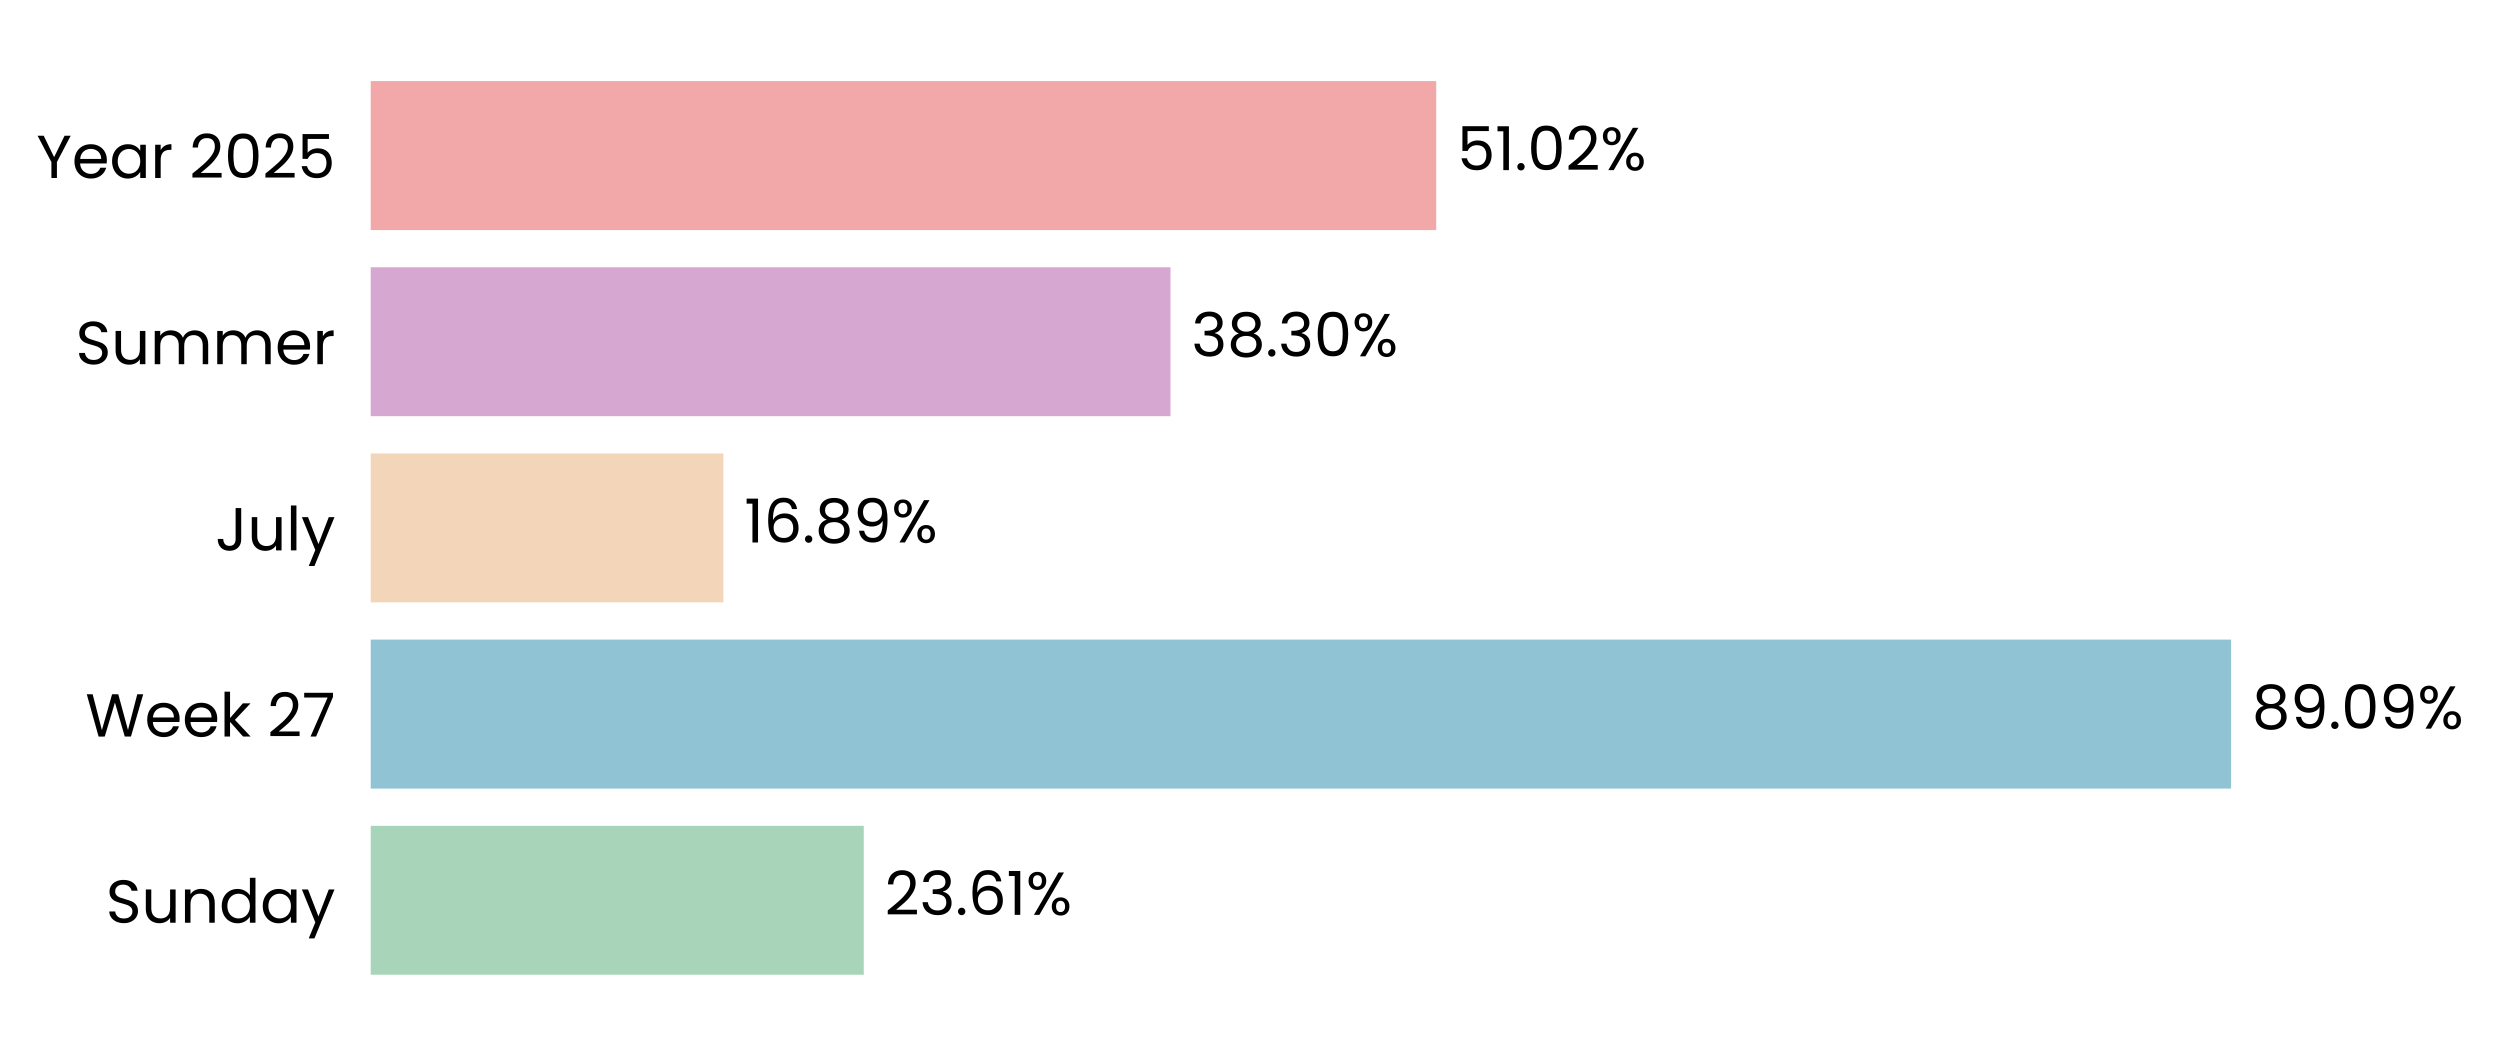
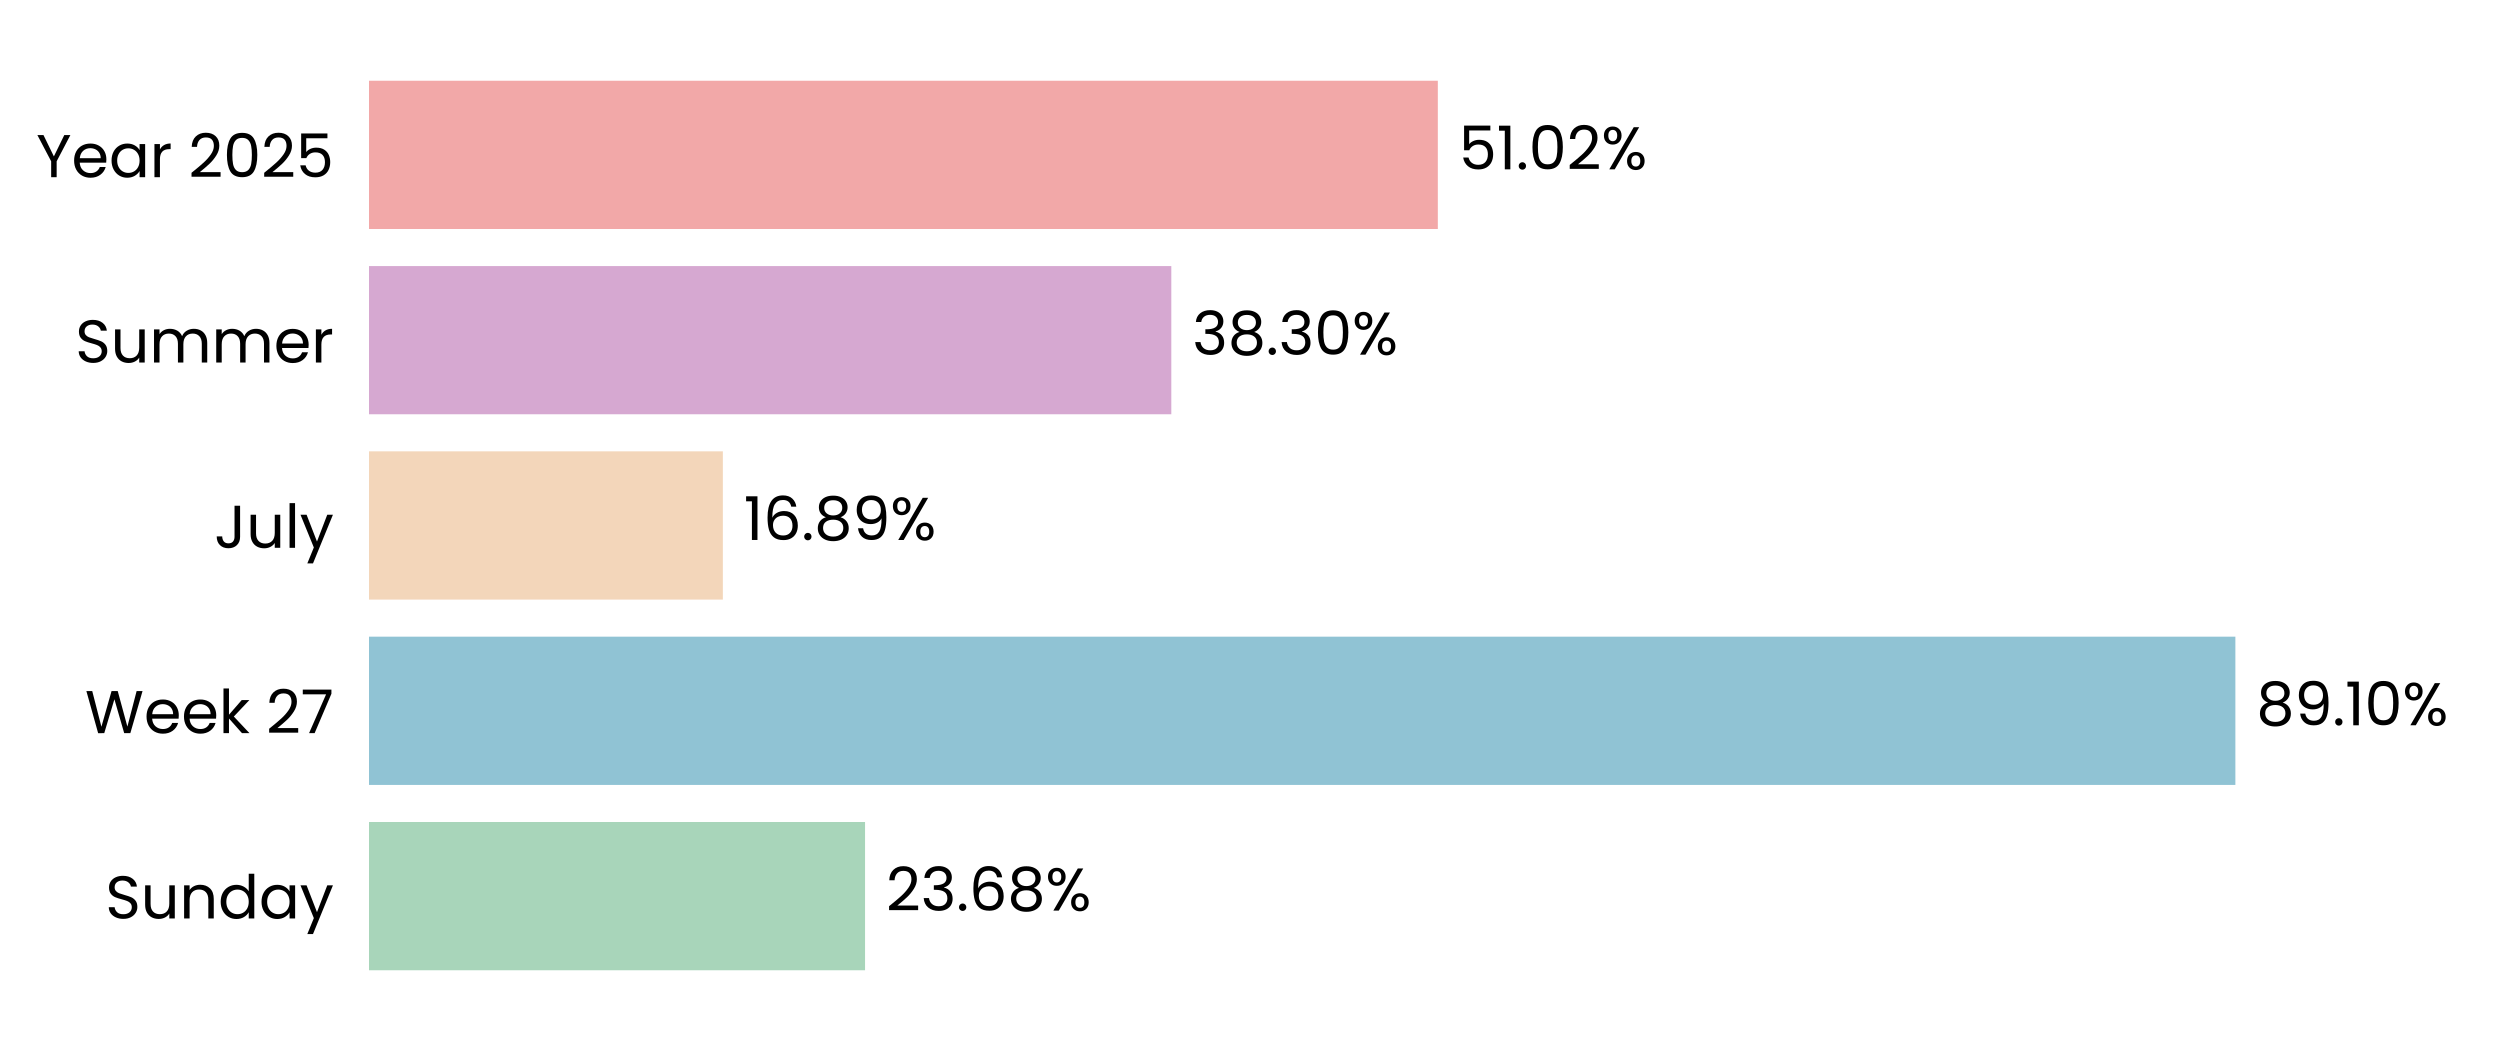
- <svg xmlns="http://www.w3.org/2000/svg" xmlns:xlink="http://www.w3.org/1999/xlink" width="494.39pt" height="208.8pt" viewBox="0 0 494.39 208.8" version="1.1">
+ <svg xmlns="http://www.w3.org/2000/svg" xmlns:xlink="http://www.w3.org/1999/xlink" width="496.691pt" height="208.8pt" viewBox="0 0 496.691 208.8" version="1.1">
  <defs>
    <style type="text/css">*{stroke-linejoin: round; stroke-linecap: butt}</style>
  </defs>
  <g id="figure_1">
    <g id="patch_1">
-       <path d="M 0 208.8  L 494.39 208.8  L 494.39 0  L 0 0  L 0 208.8  z " style="fill: none" />
+       <path d="M 0 208.8  L 496.691 208.8  L 496.691 0  L 0 0  L 0 208.8  z " style="fill: none" />
    </g>
    <g id="axes_1">
      <g id="patch_2">
-         <path d="M 73.311 201.6  L 486.27 201.6  L 486.27 7.2  L 73.311 7.2  L 73.311 201.6  z " style="fill: none" />
+         <path d="M 73.311 201.6  L 489.491 201.6  L 489.491 7.2  L 73.311 7.2  L 73.311 201.6  z " style="fill: none" />
      </g>
      <g id="patch_3">
-         <path d="M 73.311 192.764  L 170.815 192.764  L 170.815 163.309  L 73.311 163.309  z " clip-path="url(#p41efa4d392)" style="fill: #a8d5ba" />
+         <path d="M 73.311 192.764  L 171.865 192.764  L 171.865 163.309  L 73.311 163.309  z " clip-path="url(#pa422d1c333)" style="fill: #a8d5ba" />
      </g>
      <g id="patch_4">
-         <path d="M 73.311 155.945  L 441.205 155.945  L 441.205 126.491  L 73.311 126.491  z " clip-path="url(#p41efa4d392)" style="fill: #90c3d4" />
+         <path d="M 73.311 155.945  L 444.116 155.945  L 444.116 126.491  L 73.311 126.491  z " clip-path="url(#pa422d1c333)" style="fill: #90c3d4" />
      </g>
      <g id="patch_5">
-         <path d="M 73.311 119.127  L 143.063 119.127  L 143.063 89.673  L 73.311 89.673  z " clip-path="url(#p41efa4d392)" style="fill: #f3d6ba" />
+         <path d="M 73.311 119.127  L 143.616 119.127  L 143.616 89.673  L 73.311 89.673  z " clip-path="url(#pa422d1c333)" style="fill: #f3d6ba" />
      </g>
      <g id="patch_6">
-         <path d="M 73.311 82.309  L 231.475 82.309  L 231.475 52.855  L 73.311 52.855  z " clip-path="url(#p41efa4d392)" style="fill: #d6a8d1" />
+         <path d="M 73.311 82.309  L 232.712 82.309  L 232.712 52.855  L 73.311 52.855  z " clip-path="url(#pa422d1c333)" style="fill: #d6a8d1" />
      </g>
      <g id="patch_7">
-         <path d="M 73.311 45.491  L 284.018 45.491  L 284.018 16.036  L 73.311 16.036  z " clip-path="url(#p41efa4d392)" style="fill: #f2a8a8" />
+         <path d="M 73.311 45.491  L 285.662 45.491  L 285.662 16.036  L 73.311 16.036  z " clip-path="url(#pa422d1c333)" style="fill: #f2a8a8" />
      </g>
      <g id="matplotlib.axis_1">
        <g id="ytick_1">
          <g id="text_1">
            <g transform="translate(20.92875 182.4764) scale(0.12 -0.12)">
              <defs>
                <path id="Poppins-Regular-53" d="M 1907 -45  Q 1466 -45 1117 112  Q 768 269 569 547  Q 371 826 365 1190  L 986 1190  Q 1018 877 1245 662  Q 1472 448 1907 448  Q 2323 448 2563 656  Q 2803 864 2803 1190  Q 2803 1446 2662 1606  Q 2522 1766 2310 1849  Q 2099 1933 1741 2029  Q 1299 2144 1033 2259  Q 768 2374 579 2620  Q 390 2867 390 3283  Q 390 3648 576 3929  Q 762 4211 1098 4364  Q 1434 4518 1869 4518  Q 2496 4518 2896 4204  Q 3296 3891 3347 3373  L 2707 3373  Q 2675 3629 2438 3824  Q 2202 4019 1811 4019  Q 1446 4019 1216 3830  Q 986 3642 986 3302  Q 986 3059 1123 2905  Q 1261 2752 1462 2672  Q 1664 2592 2029 2490  Q 2470 2368 2739 2249  Q 3008 2131 3200 1884  Q 3392 1638 3392 1216  Q 3392 890 3219 602  Q 3046 314 2707 134  Q 2368 -45 1907 -45  z " transform="scale(0.015625)" />
                <path id="Poppins-Regular-75" d="M 3603 3507  L 3603 0  L 3021 0  L 3021 518  Q 2854 250 2556 99  Q 2259 -51 1901 -51  Q 1491 -51 1164 118  Q 838 288 649 627  Q 461 966 461 1453  L 461 3507  L 1037 3507  L 1037 1530  Q 1037 1011 1299 732  Q 1562 454 2016 454  Q 2483 454 2752 742  Q 3021 1030 3021 1581  L 3021 3507  L 3603 3507  z " transform="scale(0.015625)" />
                <path id="Poppins-Regular-6e" d="M 2202 3571  Q 2842 3571 3238 3184  Q 3635 2797 3635 2067  L 3635 0  L 3059 0  L 3059 1984  Q 3059 2509 2796 2787  Q 2534 3066 2080 3066  Q 1619 3066 1347 2778  Q 1075 2490 1075 1939  L 1075 0  L 493 0  L 493 3507  L 1075 3507  L 1075 3008  Q 1248 3277 1545 3424  Q 1843 3571 2202 3571  z " transform="scale(0.015625)" />
                <path id="Poppins-Regular-64" d="M 275 1766  Q 275 2304 492 2710  Q 710 3117 1091 3341  Q 1472 3565 1946 3565  Q 2355 3565 2707 3376  Q 3059 3187 3245 2880  L 3245 4736  L 3834 4736  L 3834 0  L 3245 0  L 3245 659  Q 3072 346 2733 144  Q 2394 -58 1939 -58  Q 1472 -58 1091 172  Q 710 403 492 819  Q 275 1235 275 1766  z M 3245 1760  Q 3245 2157 3085 2451  Q 2925 2746 2653 2902  Q 2381 3059 2054 3059  Q 1728 3059 1459 2905  Q 1190 2752 1030 2457  Q 870 2163 870 1766  Q 870 1363 1030 1065  Q 1190 768 1459 611  Q 1728 454 2054 454  Q 2381 454 2653 611  Q 2925 768 3085 1065  Q 3245 1363 3245 1760  z " transform="scale(0.015625)" />
                <path id="Poppins-Regular-61" d="M 275 1766  Q 275 2304 492 2710  Q 710 3117 1091 3341  Q 1472 3565 1939 3565  Q 2400 3565 2739 3366  Q 3078 3168 3245 2867  L 3245 3507  L 3834 3507  L 3834 0  L 3245 0  L 3245 653  Q 3072 346 2729 144  Q 2387 -58 1933 -58  Q 1466 -58 1088 172  Q 710 403 492 819  Q 275 1235 275 1766  z M 3245 1760  Q 3245 2157 3085 2451  Q 2925 2746 2653 2902  Q 2381 3059 2054 3059  Q 1728 3059 1459 2905  Q 1190 2752 1030 2457  Q 870 2163 870 1766  Q 870 1363 1030 1065  Q 1190 768 1459 611  Q 1728 454 2054 454  Q 2381 454 2653 611  Q 2925 768 3085 1065  Q 3245 1363 3245 1760  z " transform="scale(0.015625)" />
                <path id="Poppins-Regular-79" d="M 3514 3507  L 1402 -1651  L 800 -1651  L 1491 38  L 77 3507  L 723 3507  L 1824 666  L 2912 3507  L 3514 3507  z " transform="scale(0.015625)" />
              </defs>
              <use xlink:href="#Poppins-Regular-53" />
              <use xlink:href="#Poppins-Regular-75" transform="translate(58.7 0)" />
              <use xlink:href="#Poppins-Regular-6e" transform="translate(122.7 0)" />
              <use xlink:href="#Poppins-Regular-64" transform="translate(186.7 0)" />
              <use xlink:href="#Poppins-Regular-61" transform="translate(254.3 0)" />
              <use xlink:href="#Poppins-Regular-79" transform="translate(321.8999 0)" />
            </g>
          </g>
        </g>
        <g id="ytick_2">
          <g id="text_2">
            <g transform="translate(16.88437 145.6582) scale(0.12 -0.12)">
              <defs>
                <path id="Poppins-Regular-57" d="M 6099 4461  L 4806 0  L 4154 0  L 3117 3590  L 2042 0  L 1395 -6  L 147 4461  L 768 4461  L 1741 678  L 2816 4461  L 3469 4461  L 4493 691  L 5472 4461  L 6099 4461  z " transform="scale(0.015625)" />
                <path id="Poppins-Regular-65" d="M 3693 1888  Q 3693 1722 3674 1536  L 870 1536  Q 902 1018 1225 726  Q 1549 435 2010 435  Q 2387 435 2640 611  Q 2893 787 2995 1082  L 3622 1082  Q 3482 576 3059 259  Q 2637 -58 2010 -58  Q 1510 -58 1116 166  Q 723 390 499 803  Q 275 1216 275 1760  Q 275 2304 492 2713  Q 710 3123 1104 3344  Q 1498 3565 2010 3565  Q 2509 3565 2893 3347  Q 3277 3130 3485 2749  Q 3693 2368 3693 1888  z M 3091 2010  Q 3091 2342 2944 2582  Q 2797 2822 2544 2947  Q 2291 3072 1984 3072  Q 1542 3072 1232 2790  Q 922 2509 877 2010  L 3091 2010  z " transform="scale(0.015625)" />
                <path id="Poppins-Regular-6b" d="M 2451 0  L 1075 1549  L 1075 0  L 493 0  L 493 4736  L 1075 4736  L 1075 1952  L 2426 3507  L 3238 3507  L 1587 1760  L 3245 0  L 2451 0  z " transform="scale(0.015625)" />
                <path id="Poppins-Regular-20" transform="scale(0.015625)" />
                <path id="Poppins-Regular-32" d="M 326 467  Q 1139 1120 1600 1539  Q 2061 1958 2377 2416  Q 2694 2874 2694 3315  Q 2694 3731 2492 3971  Q 2291 4211 1843 4211  Q 1408 4211 1168 3939  Q 928 3667 909 3213  L 346 3213  Q 371 3930 780 4320  Q 1190 4710 1837 4710  Q 2496 4710 2883 4345  Q 3270 3981 3270 3341  Q 3270 2810 2953 2307  Q 2637 1805 2233 1424  Q 1830 1043 1203 538  L 3405 538  L 3405 51  L 326 51  L 326 467  z " transform="scale(0.015625)" />
                <path id="Poppins-Regular-37" d="M 3245 4173  L 1466 0  L 877 0  L 2682 4115  L 211 4115  L 211 4614  L 3245 4614  L 3245 4173  z " transform="scale(0.015625)" />
              </defs>
              <use xlink:href="#Poppins-Regular-57" />
              <use xlink:href="#Poppins-Regular-65" transform="translate(97.59999 0)" />
              <use xlink:href="#Poppins-Regular-65" transform="translate(159.6 0)" />
              <use xlink:href="#Poppins-Regular-6b" transform="translate(221.6 0)" />
              <use xlink:href="#Poppins-Regular-20" transform="translate(273.0999 0)" />
              <use xlink:href="#Poppins-Regular-32" transform="translate(299.7999 0)" />
              <use xlink:href="#Poppins-Regular-37" transform="translate(357.2999 0)" />
            </g>
          </g>
        </g>
        <g id="ytick_3">
          <g id="text_3">
            <g transform="translate(42.56437 108.84) scale(0.12 -0.12)">
              <defs>
                <path id="Poppins-Regular-4a" d="M 2739 4461  L 2739 1165  Q 2739 614 2400 284  Q 2061 -45 1504 -45  Q 941 -45 601 291  Q 262 627 262 1210  L 845 1210  Q 851 883 1014 678  Q 1178 474 1504 474  Q 1830 474 1990 669  Q 2150 864 2150 1165  L 2150 4461  L 2739 4461  z " transform="scale(0.015625)" />
                <path id="Poppins-Regular-6c" d="M 1075 4736  L 1075 0  L 493 0  L 493 4736  L 1075 4736  z " transform="scale(0.015625)" />
              </defs>
              <use xlink:href="#Poppins-Regular-4a" />
              <use xlink:href="#Poppins-Regular-75" transform="translate(52.99999 0)" />
              <use xlink:href="#Poppins-Regular-6c" transform="translate(117 0)" />
              <use xlink:href="#Poppins-Regular-79" transform="translate(141.6 0)" />
            </g>
          </g>
        </g>
        <g id="ytick_4">
          <g id="text_4">
            <g transform="translate(14.95125 72.02182) scale(0.12 -0.12)">
              <defs>
                <path id="Poppins-Regular-6d" d="M 4710 3571  Q 5120 3571 5440 3401  Q 5760 3232 5945 2893  Q 6131 2554 6131 2067  L 6131 0  L 5555 0  L 5555 1984  Q 5555 2509 5296 2787  Q 5037 3066 4595 3066  Q 4141 3066 3872 2774  Q 3603 2483 3603 1933  L 3603 0  L 3027 0  L 3027 1984  Q 3027 2509 2768 2787  Q 2509 3066 2067 3066  Q 1613 3066 1344 2774  Q 1075 2483 1075 1933  L 1075 0  L 493 0  L 493 3507  L 1075 3507  L 1075 3002  Q 1248 3277 1539 3424  Q 1830 3571 2182 3571  Q 2624 3571 2963 3372  Q 3302 3174 3469 2790  Q 3616 3162 3955 3366  Q 4294 3571 4710 3571  z " transform="scale(0.015625)" />
                <path id="Poppins-Regular-72" d="M 1075 2938  Q 1229 3238 1513 3404  Q 1798 3571 2208 3571  L 2208 2970  L 2054 2970  Q 1075 2970 1075 1907  L 1075 0  L 493 0  L 493 3507  L 1075 3507  L 1075 2938  z " transform="scale(0.015625)" />
              </defs>
              <use xlink:href="#Poppins-Regular-53" />
              <use xlink:href="#Poppins-Regular-75" transform="translate(58.7 0)" />
              <use xlink:href="#Poppins-Regular-6d" transform="translate(122.7 0)" />
              <use xlink:href="#Poppins-Regular-6d" transform="translate(225.7 0)" />
              <use xlink:href="#Poppins-Regular-65" transform="translate(328.7 0)" />
              <use xlink:href="#Poppins-Regular-72" transform="translate(390.6999 0)" />
            </g>
          </g>
        </g>
        <g id="ytick_5">
          <g id="text_5">
            <g transform="translate(7.2 35.20364) scale(0.12 -0.12)">
              <defs>
                <path id="Poppins-Regular-59" d="M 3616 4461  L 2163 1683  L 2163 0  L 1581 0  L 1581 1683  L 122 4461  L 768 4461  L 1869 2202  L 2970 4461  L 3616 4461  z " transform="scale(0.015625)" />
                <path id="Poppins-Regular-30" d="M 397 2362  Q 397 3462 755 4080  Q 1114 4698 2010 4698  Q 2899 4698 3257 4080  Q 3616 3462 3616 2362  Q 3616 1242 3257 621  Q 2899 0 2010 0  Q 1114 0 755 621  Q 397 1242 397 2362  z M 3040 2362  Q 3040 2918 2966 3305  Q 2893 3693 2665 3929  Q 2438 4166 2010 4166  Q 1574 4166 1347 3929  Q 1120 3693 1046 3305  Q 973 2918 973 2362  Q 973 1786 1046 1395  Q 1120 1005 1347 768  Q 1574 531 2010 531  Q 2438 531 2665 768  Q 2893 1005 2966 1395  Q 3040 1786 3040 2362  z " transform="scale(0.015625)" />
                <path id="Poppins-Regular-35" d="M 3347 4122  L 1101 4122  L 1101 2662  Q 1248 2867 1536 2998  Q 1824 3130 2157 3130  Q 2688 3130 3021 2909  Q 3354 2688 3498 2339  Q 3642 1990 3642 1600  Q 3642 1139 3469 774  Q 3296 410 2941 198  Q 2586 -13 2061 -13  Q 1389 -13 973 332  Q 557 678 467 1254  L 1037 1254  Q 1120 890 1389 685  Q 1658 480 2067 480  Q 2573 480 2829 784  Q 3085 1088 3085 1587  Q 3085 2086 2829 2358  Q 2573 2630 2074 2630  Q 1734 2630 1481 2467  Q 1229 2304 1114 2022  L 563 2022  L 563 4634  L 3347 4634  L 3347 4122  z " transform="scale(0.015625)" />
              </defs>
              <use xlink:href="#Poppins-Regular-59" />
              <use xlink:href="#Poppins-Regular-65" transform="translate(58.39999 0)" />
              <use xlink:href="#Poppins-Regular-61" transform="translate(120.4 0)" />
              <use xlink:href="#Poppins-Regular-72" transform="translate(188 0)" />
              <use xlink:href="#Poppins-Regular-20" transform="translate(225.3 0)" />
              <use xlink:href="#Poppins-Regular-32" transform="translate(252 0)" />
              <use xlink:href="#Poppins-Regular-30" transform="translate(309.4999 0)" />
              <use xlink:href="#Poppins-Regular-32" transform="translate(372.2999 0)" />
              <use xlink:href="#Poppins-Regular-35" transform="translate(429.7999 0)" />
            </g>
          </g>
        </g>
      </g>
      <g id="text_6">
-         <g transform="translate(174.945 180.9164) scale(0.12 -0.12)">
+         <g transform="translate(176.0268 180.9164) scale(0.12 -0.12)">
          <defs>
            <path id="Poppins-Regular-33" d="M 384 3462  Q 429 4051 838 4384  Q 1248 4717 1901 4717  Q 2336 4717 2653 4560  Q 2970 4403 3133 4134  Q 3296 3866 3296 3526  Q 3296 3130 3069 2842  Q 2842 2554 2477 2470  L 2477 2438  Q 2893 2336 3136 2035  Q 3379 1734 3379 1248  Q 3379 883 3212 592  Q 3046 301 2713 134  Q 2381 -32 1914 -32  Q 1235 -32 800 323  Q 365 678 314 1331  L 877 1331  Q 922 947 1190 704  Q 1459 461 1907 461  Q 2355 461 2588 694  Q 2822 928 2822 1299  Q 2822 1779 2502 1990  Q 2182 2202 1536 2202  L 1389 2202  L 1389 2688  L 1542 2688  Q 2131 2694 2432 2883  Q 2733 3072 2733 3469  Q 2733 3808 2512 4013  Q 2291 4218 1882 4218  Q 1485 4218 1241 4013  Q 998 3808 954 3462  L 384 3462  z " transform="scale(0.015625)" />
            <path id="Poppins-Regular-2e" d="M 678 -38  Q 512 -38 397 77  Q 282 192 282 358  Q 282 525 397 640  Q 512 755 678 755  Q 838 755 950 640  Q 1062 525 1062 358  Q 1062 192 950 77  Q 838 -38 678 -38  z " transform="scale(0.015625)" />
            <path id="Poppins-Regular-36" d="M 2976 3526  Q 2835 4237 2099 4237  Q 1530 4237 1248 3798  Q 966 3360 973 2355  Q 1120 2688 1462 2877  Q 1805 3066 2227 3066  Q 2886 3066 3280 2656  Q 3674 2246 3674 1523  Q 3674 1088 3504 742  Q 3334 397 2992 192  Q 2650 -13 2163 -13  Q 1504 -13 1133 281  Q 762 576 614 1094  Q 467 1613 467 2374  Q 467 4723 2106 4723  Q 2733 4723 3091 4384  Q 3450 4045 3514 3526  L 2976 3526  z M 2106 2573  Q 1830 2573 1587 2461  Q 1344 2349 1193 2121  Q 1043 1894 1043 1568  Q 1043 1082 1324 778  Q 1606 474 2131 474  Q 2579 474 2844 752  Q 3110 1030 3110 1504  Q 3110 2003 2854 2288  Q 2598 2573 2106 2573  z " transform="scale(0.015625)" />
-             <path id="Poppins-Regular-31" d="M 243 4096  L 243 4627  L 1446 4627  L 1446 0  L 858 0  L 858 4096  L 243 4096  z " transform="scale(0.015625)" />
+             <path id="Poppins-Regular-38" d="M 1242 2406  Q 883 2547 691 2816  Q 499 3085 499 3469  Q 499 3814 672 4092  Q 845 4371 1187 4534  Q 1530 4698 2016 4698  Q 2502 4698 2844 4534  Q 3187 4371 3363 4092  Q 3539 3814 3539 3469  Q 3539 3098 3340 2819  Q 3142 2541 2797 2406  Q 3194 2285 3427 1981  Q 3661 1677 3661 1248  Q 3661 832 3456 521  Q 3251 211 2876 41  Q 2502 -128 2016 -128  Q 1530 -128 1162 41  Q 794 211 589 521  Q 384 832 384 1248  Q 384 1677 614 1984  Q 845 2291 1242 2406  z M 2976 3398  Q 2976 3789 2720 4000  Q 2464 4211 2016 4211  Q 1574 4211 1318 4000  Q 1062 3789 1062 3392  Q 1062 3034 1328 2816  Q 1594 2598 2016 2598  Q 2445 2598 2710 2819  Q 2976 3040 2976 3398  z M 2016 2150  Q 1542 2150 1241 1929  Q 941 1709 941 1267  Q 941 858 1232 608  Q 1523 358 2016 358  Q 2509 358 2797 608  Q 3085 858 3085 1267  Q 3085 1696 2790 1923  Q 2496 2150 2016 2150  z " transform="scale(0.015625)" />
            <path id="Poppins-Regular-25" d="M 269 3584  Q 269 4019 531 4278  Q 794 4538 1203 4538  Q 1613 4538 1875 4278  Q 2138 4019 2138 3584  Q 2138 3142 1875 2883  Q 1613 2624 1203 2624  Q 794 2624 531 2883  Q 269 3142 269 3584  z M 4006 4467  L 1414 0  L 838 0  L 3430 4467  L 4006 4467  z M 1203 4179  Q 986 4179 861 4028  Q 736 3878 736 3584  Q 736 3290 861 3136  Q 986 2982 1203 2982  Q 1421 2982 1549 3139  Q 1677 3296 1677 3584  Q 1677 3878 1549 4028  Q 1421 4179 1203 4179  z M 2720 883  Q 2720 1325 2982 1584  Q 3245 1843 3654 1843  Q 4064 1843 4323 1584  Q 4582 1325 4582 883  Q 4582 448 4323 185  Q 4064 -77 3654 -77  Q 3245 -77 2982 182  Q 2720 442 2720 883  z M 3648 1478  Q 3430 1478 3302 1328  Q 3174 1178 3174 883  Q 3174 595 3302 444  Q 3430 294 3648 294  Q 3866 294 3994 444  Q 4122 595 4122 883  Q 4122 1178 3994 1328  Q 3866 1478 3648 1478  z " transform="scale(0.015625)" />
          </defs>
          <use xlink:href="#Poppins-Regular-32" />
          <use xlink:href="#Poppins-Regular-33" transform="translate(57.49999 0)" />
          <use xlink:href="#Poppins-Regular-2e" transform="translate(116.4 0)" />
          <use xlink:href="#Poppins-Regular-36" transform="translate(137.4 0)" />
-           <use xlink:href="#Poppins-Regular-31" transform="translate(200.8999 0)" />
-           <use xlink:href="#Poppins-Regular-25" transform="translate(232.8999 0)" />
+           <use xlink:href="#Poppins-Regular-38" transform="translate(200.8999 0)" />
+           <use xlink:href="#Poppins-Regular-25" transform="translate(263.9999 0)" />
        </g>
      </g>
      <g id="text_7">
-         <g transform="translate(445.3349 144.0982) scale(0.12 -0.12)">
+         <g transform="translate(448.2779 144.0982) scale(0.12 -0.12)">
          <defs>
-             <path id="Poppins-Regular-38" d="M 1242 2406  Q 883 2547 691 2816  Q 499 3085 499 3469  Q 499 3814 672 4092  Q 845 4371 1187 4534  Q 1530 4698 2016 4698  Q 2502 4698 2844 4534  Q 3187 4371 3363 4092  Q 3539 3814 3539 3469  Q 3539 3098 3340 2819  Q 3142 2541 2797 2406  Q 3194 2285 3427 1981  Q 3661 1677 3661 1248  Q 3661 832 3456 521  Q 3251 211 2876 41  Q 2502 -128 2016 -128  Q 1530 -128 1162 41  Q 794 211 589 521  Q 384 832 384 1248  Q 384 1677 614 1984  Q 845 2291 1242 2406  z M 2976 3398  Q 2976 3789 2720 4000  Q 2464 4211 2016 4211  Q 1574 4211 1318 4000  Q 1062 3789 1062 3392  Q 1062 3034 1328 2816  Q 1594 2598 2016 2598  Q 2445 2598 2710 2819  Q 2976 3040 2976 3398  z M 2016 2150  Q 1542 2150 1241 1929  Q 941 1709 941 1267  Q 941 858 1232 608  Q 1523 358 2016 358  Q 2509 358 2797 608  Q 3085 858 3085 1267  Q 3085 1696 2790 1923  Q 2496 2150 2016 2150  z " transform="scale(0.015625)" />
            <path id="Poppins-Regular-39" d="M 1146 1242  Q 1210 877 1443 678  Q 1677 480 2074 480  Q 2605 480 2857 896  Q 3110 1312 3098 2298  Q 2963 2010 2649 1846  Q 2336 1683 1952 1683  Q 1523 1683 1187 1859  Q 851 2035 659 2374  Q 467 2714 467 3194  Q 467 3878 864 4297  Q 1261 4717 1990 4717  Q 2886 4717 3248 4134  Q 3610 3552 3610 2400  Q 3610 1594 3466 1069  Q 3322 544 2979 269  Q 2637 -6 2042 -6  Q 1389 -6 1024 346  Q 659 698 608 1242  L 1146 1242  z M 2048 2176  Q 2477 2176 2752 2441  Q 3027 2707 3027 3162  Q 3027 3642 2758 3936  Q 2490 4230 2003 4230  Q 1555 4230 1289 3948  Q 1024 3667 1024 3206  Q 1024 2739 1286 2457  Q 1549 2176 2048 2176  z " transform="scale(0.015625)" />
+             <path id="Poppins-Regular-31" d="M 243 4096  L 243 4627  L 1446 4627  L 1446 0  L 858 0  L 858 4096  L 243 4096  z " transform="scale(0.015625)" />
          </defs>
          <use xlink:href="#Poppins-Regular-38" />
          <use xlink:href="#Poppins-Regular-39" transform="translate(63.09999 0)" />
          <use xlink:href="#Poppins-Regular-2e" transform="translate(126.1 0)" />
-           <use xlink:href="#Poppins-Regular-30" transform="translate(147.1 0)" />
-           <use xlink:href="#Poppins-Regular-39" transform="translate(209.8999 0)" />
-           <use xlink:href="#Poppins-Regular-25" transform="translate(272.8999 0)" />
+           <use xlink:href="#Poppins-Regular-31" transform="translate(147.1 0)" />
+           <use xlink:href="#Poppins-Regular-30" transform="translate(179.0999 0)" />
+           <use xlink:href="#Poppins-Regular-25" transform="translate(241.8999 0)" />
        </g>
      </g>
      <g id="text_8">
-         <g transform="translate(147.1924 107.28) scale(0.12 -0.12)">
+         <g transform="translate(147.778 107.28) scale(0.12 -0.12)">
          <use xlink:href="#Poppins-Regular-31" />
          <use xlink:href="#Poppins-Regular-36" transform="translate(31.99998 0)" />
          <use xlink:href="#Poppins-Regular-2e" transform="translate(95.49997 0)" />
          <use xlink:href="#Poppins-Regular-38" transform="translate(116.5 0)" />
          <use xlink:href="#Poppins-Regular-39" transform="translate(179.5999 0)" />
          <use xlink:href="#Poppins-Regular-25" transform="translate(242.5999 0)" />
        </g>
      </g>
      <g id="text_9">
-         <g transform="translate(235.6046 70.46182) scale(0.12 -0.12)">
+         <g transform="translate(236.8736 70.46182) scale(0.12 -0.12)">
          <use xlink:href="#Poppins-Regular-33" />
          <use xlink:href="#Poppins-Regular-38" transform="translate(58.89999 0)" />
          <use xlink:href="#Poppins-Regular-2e" transform="translate(122 0)" />
          <use xlink:href="#Poppins-Regular-33" transform="translate(143 0)" />
          <use xlink:href="#Poppins-Regular-30" transform="translate(201.9 0)" />
          <use xlink:href="#Poppins-Regular-25" transform="translate(264.7 0)" />
        </g>
      </g>
      <g id="text_10">
-         <g transform="translate(288.1474 33.64364) scale(0.12 -0.12)">
+         <g transform="translate(289.8238 33.64364) scale(0.12 -0.12)">
          <use xlink:href="#Poppins-Regular-35" />
          <use xlink:href="#Poppins-Regular-31" transform="translate(62.79999 0)" />
          <use xlink:href="#Poppins-Regular-2e" transform="translate(94.79997 0)" />
          <use xlink:href="#Poppins-Regular-30" transform="translate(115.8 0)" />
          <use xlink:href="#Poppins-Regular-32" transform="translate(178.5999 0)" />
          <use xlink:href="#Poppins-Regular-25" transform="translate(236.0999 0)" />
        </g>
      </g>
    </g>
  </g>
  <defs>
-     <clipPath id="p41efa4d392">
-       <rect x="73.311" y="7.2" width="412.959" height="194.4" />
+     <clipPath id="pa422d1c333">
+       <rect x="73.311" y="7.2" width="416.18" height="194.4" />
    </clipPath>
  </defs>
</svg>
